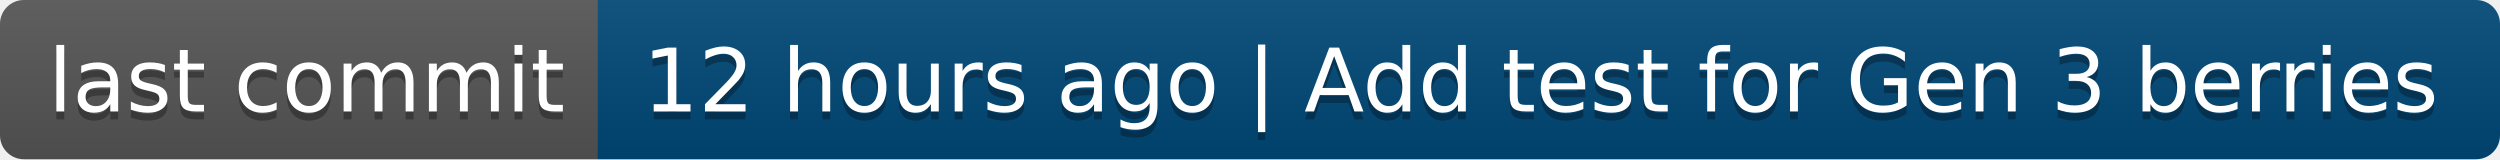
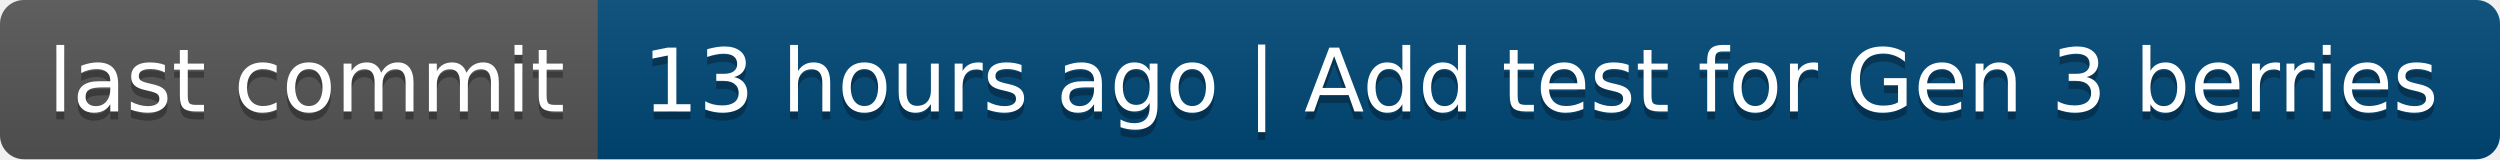
- <svg xmlns="http://www.w3.org/2000/svg" width="314" height="20" role="img" aria-label="last commit: 12 hours ago | Add test for Gen 3 berries">
+ <svg xmlns="http://www.w3.org/2000/svg" width="314" height="20" role="img" aria-label="last commit: 13 hours ago | Add test for Gen 3 berries">
  <linearGradient id="s" x2="0" y2="100%">
    <stop offset="0" stop-color="#bbb" stop-opacity=".1" />
    <stop offset="1" stop-opacity=".1" />
  </linearGradient>
  <clipPath id="r">
    <rect width="314" height="20" rx="3" fill="#fff" />
  </clipPath>
  <g clip-path="url(#r)">
    <rect width="75" height="20" fill="#555" />
    <rect x="75" width="239" height="20" fill="#004878" />
    <rect width="314" height="20" fill="url(#s)" />
  </g>
  <g fill="#fff" text-anchor="middle" font-family="Verdana,Geneva,DejaVu Sans,sans-serif" text-rendering="geometricPrecision" font-size="110">
    <text aria-hidden="true" x="385" y="150" fill="#010101" fill-opacity=".3" transform="scale(.1)" textLength="650">last commit</text>
    <text x="385" y="140" transform="scale(.1)" fill="#fff" textLength="650">last commit</text>
-     <text aria-hidden="true" x="1935" y="150" fill="#010101" fill-opacity=".3" transform="scale(.1)" textLength="2290">12 hours ago | Add test for Gen 3 berries</text>
-     <text x="1935" y="140" transform="scale(.1)" fill="#fff" textLength="2290">12 hours ago | Add test for Gen 3 berries</text>
+     <text aria-hidden="true" x="1935" y="150" fill="#010101" fill-opacity=".3" transform="scale(.1)" textLength="2290">13 hours ago | Add test for Gen 3 berries</text>
+     <text x="1935" y="140" transform="scale(.1)" fill="#fff" textLength="2290">13 hours ago | Add test for Gen 3 berries</text>
  </g>
</svg>
